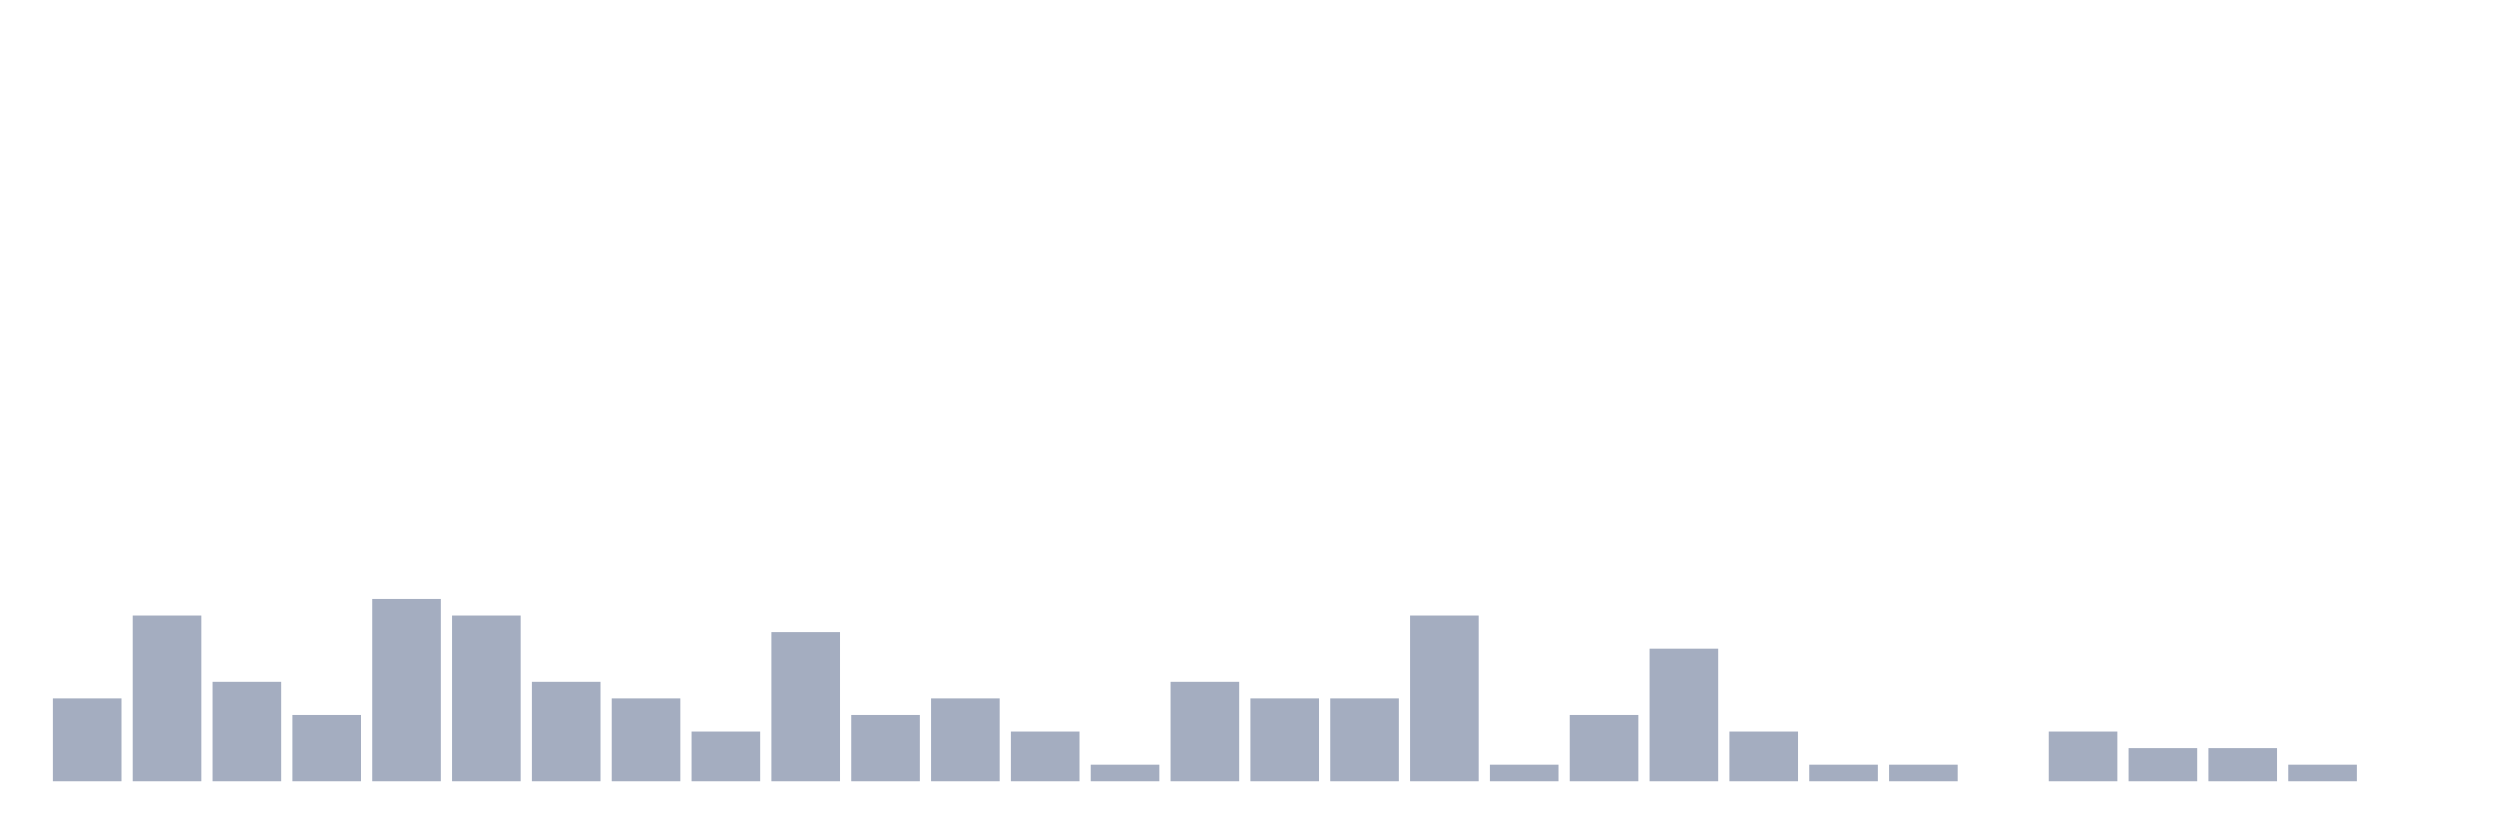
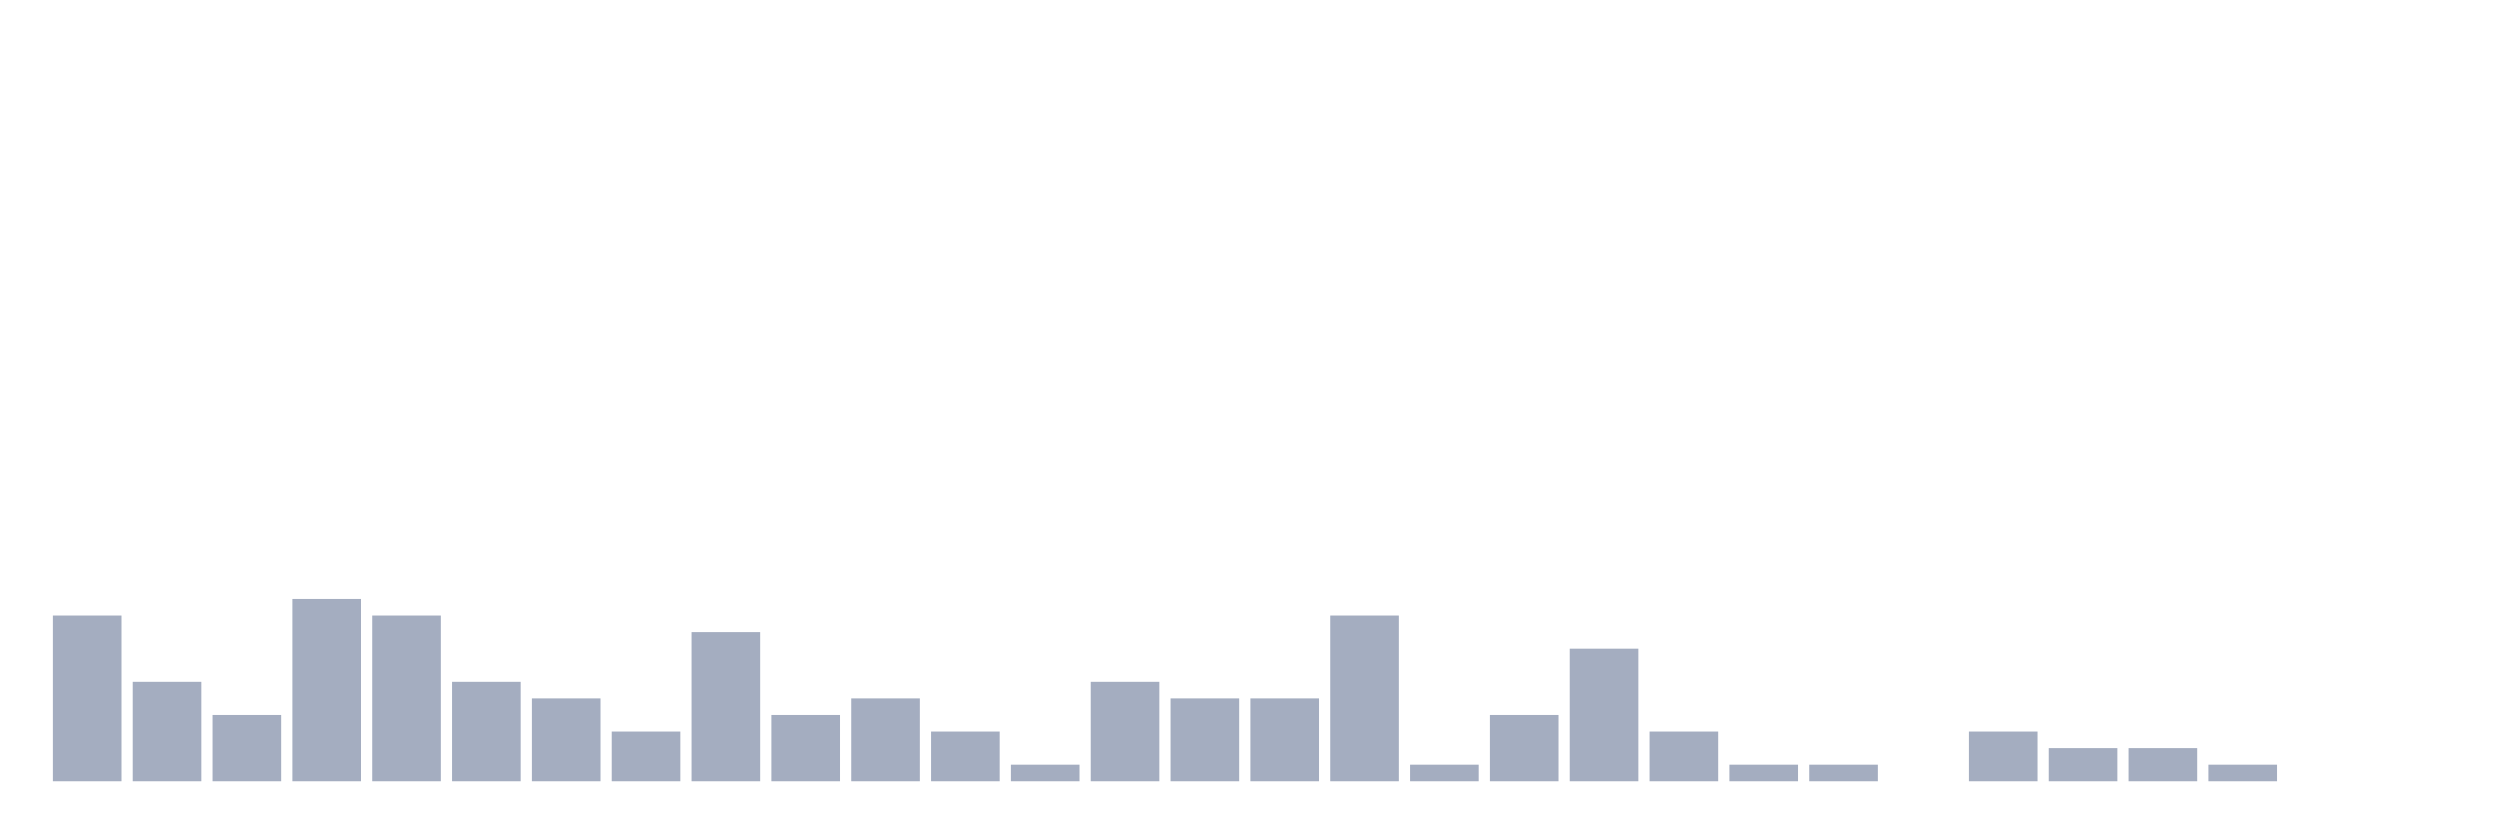
<svg xmlns="http://www.w3.org/2000/svg" viewBox="0 0 480 160">
  <g transform="translate(10,10)">
-     <rect class="bar" x="0.153" width="13.175" y="124.091" height="15.909" fill="rgb(164,173,192)" />
-     <rect class="bar" x="15.482" width="13.175" y="108.182" height="31.818" fill="rgb(164,173,192)" />
-     <rect class="bar" x="30.81" width="13.175" y="120.909" height="19.091" fill="rgb(164,173,192)" />
-     <rect class="bar" x="46.138" width="13.175" y="127.273" height="12.727" fill="rgb(164,173,192)" />
-     <rect class="bar" x="61.466" width="13.175" y="105" height="35" fill="rgb(164,173,192)" />
-     <rect class="bar" x="76.794" width="13.175" y="108.182" height="31.818" fill="rgb(164,173,192)" />
-     <rect class="bar" x="92.123" width="13.175" y="120.909" height="19.091" fill="rgb(164,173,192)" />
-     <rect class="bar" x="107.451" width="13.175" y="124.091" height="15.909" fill="rgb(164,173,192)" />
-     <rect class="bar" x="122.779" width="13.175" y="130.455" height="9.545" fill="rgb(164,173,192)" />
-     <rect class="bar" x="138.107" width="13.175" y="111.364" height="28.636" fill="rgb(164,173,192)" />
-     <rect class="bar" x="153.436" width="13.175" y="127.273" height="12.727" fill="rgb(164,173,192)" />
-     <rect class="bar" x="168.764" width="13.175" y="124.091" height="15.909" fill="rgb(164,173,192)" />
-     <rect class="bar" x="184.092" width="13.175" y="130.455" height="9.545" fill="rgb(164,173,192)" />
-     <rect class="bar" x="199.42" width="13.175" y="136.818" height="3.182" fill="rgb(164,173,192)" />
-     <rect class="bar" x="214.748" width="13.175" y="120.909" height="19.091" fill="rgb(164,173,192)" />
+     <rect class="bar" x="0.153" width="13.175" y="108.182" height="31.818" fill="rgb(164,173,192)" />
+     <rect class="bar" x="15.482" width="13.175" y="120.909" height="19.091" fill="rgb(164,173,192)" />
+     <rect class="bar" x="30.81" width="13.175" y="127.273" height="12.727" fill="rgb(164,173,192)" />
+     <rect class="bar" x="46.138" width="13.175" y="105" height="35" fill="rgb(164,173,192)" />
+     <rect class="bar" x="61.466" width="13.175" y="108.182" height="31.818" fill="rgb(164,173,192)" />
+     <rect class="bar" x="76.794" width="13.175" y="120.909" height="19.091" fill="rgb(164,173,192)" />
+     <rect class="bar" x="92.123" width="13.175" y="124.091" height="15.909" fill="rgb(164,173,192)" />
+     <rect class="bar" x="107.451" width="13.175" y="130.455" height="9.545" fill="rgb(164,173,192)" />
+     <rect class="bar" x="122.779" width="13.175" y="111.364" height="28.636" fill="rgb(164,173,192)" />
+     <rect class="bar" x="138.107" width="13.175" y="127.273" height="12.727" fill="rgb(164,173,192)" />
+     <rect class="bar" x="153.436" width="13.175" y="124.091" height="15.909" fill="rgb(164,173,192)" />
+     <rect class="bar" x="168.764" width="13.175" y="130.455" height="9.545" fill="rgb(164,173,192)" />
+     <rect class="bar" x="184.092" width="13.175" y="136.818" height="3.182" fill="rgb(164,173,192)" />
+     <rect class="bar" x="199.42" width="13.175" y="120.909" height="19.091" fill="rgb(164,173,192)" />
+     <rect class="bar" x="214.748" width="13.175" y="124.091" height="15.909" fill="rgb(164,173,192)" />
    <rect class="bar" x="230.077" width="13.175" y="124.091" height="15.909" fill="rgb(164,173,192)" />
-     <rect class="bar" x="245.405" width="13.175" y="124.091" height="15.909" fill="rgb(164,173,192)" />
-     <rect class="bar" x="260.733" width="13.175" y="108.182" height="31.818" fill="rgb(164,173,192)" />
-     <rect class="bar" x="276.061" width="13.175" y="136.818" height="3.182" fill="rgb(164,173,192)" />
-     <rect class="bar" x="291.39" width="13.175" y="127.273" height="12.727" fill="rgb(164,173,192)" />
-     <rect class="bar" x="306.718" width="13.175" y="114.545" height="25.455" fill="rgb(164,173,192)" />
-     <rect class="bar" x="322.046" width="13.175" y="130.455" height="9.545" fill="rgb(164,173,192)" />
+     <rect class="bar" x="245.405" width="13.175" y="108.182" height="31.818" fill="rgb(164,173,192)" />
+     <rect class="bar" x="260.733" width="13.175" y="136.818" height="3.182" fill="rgb(164,173,192)" />
+     <rect class="bar" x="276.061" width="13.175" y="127.273" height="12.727" fill="rgb(164,173,192)" />
+     <rect class="bar" x="291.39" width="13.175" y="114.545" height="25.455" fill="rgb(164,173,192)" />
+     <rect class="bar" x="306.718" width="13.175" y="130.455" height="9.545" fill="rgb(164,173,192)" />
+     <rect class="bar" x="322.046" width="13.175" y="136.818" height="3.182" fill="rgb(164,173,192)" />
    <rect class="bar" x="337.374" width="13.175" y="136.818" height="3.182" fill="rgb(164,173,192)" />
-     <rect class="bar" x="352.702" width="13.175" y="136.818" height="3.182" fill="rgb(164,173,192)" />
-     <rect class="bar" x="368.031" width="13.175" y="140" height="0" fill="rgb(164,173,192)" />
-     <rect class="bar" x="383.359" width="13.175" y="130.455" height="9.545" fill="rgb(164,173,192)" />
+     <rect class="bar" x="352.702" width="13.175" y="140" height="0" fill="rgb(164,173,192)" />
+     <rect class="bar" x="368.031" width="13.175" y="130.455" height="9.545" fill="rgb(164,173,192)" />
+     <rect class="bar" x="383.359" width="13.175" y="133.636" height="6.364" fill="rgb(164,173,192)" />
    <rect class="bar" x="398.687" width="13.175" y="133.636" height="6.364" fill="rgb(164,173,192)" />
-     <rect class="bar" x="414.015" width="13.175" y="133.636" height="6.364" fill="rgb(164,173,192)" />
-     <rect class="bar" x="429.344" width="13.175" y="136.818" height="3.182" fill="rgb(164,173,192)" />
+     <rect class="bar" x="414.015" width="13.175" y="136.818" height="3.182" fill="rgb(164,173,192)" />
+     <rect class="bar" x="429.344" width="13.175" y="140" height="0" fill="rgb(164,173,192)" />
    <rect class="bar" x="444.672" width="13.175" y="140" height="0" fill="rgb(164,173,192)" />
  </g>
</svg>
